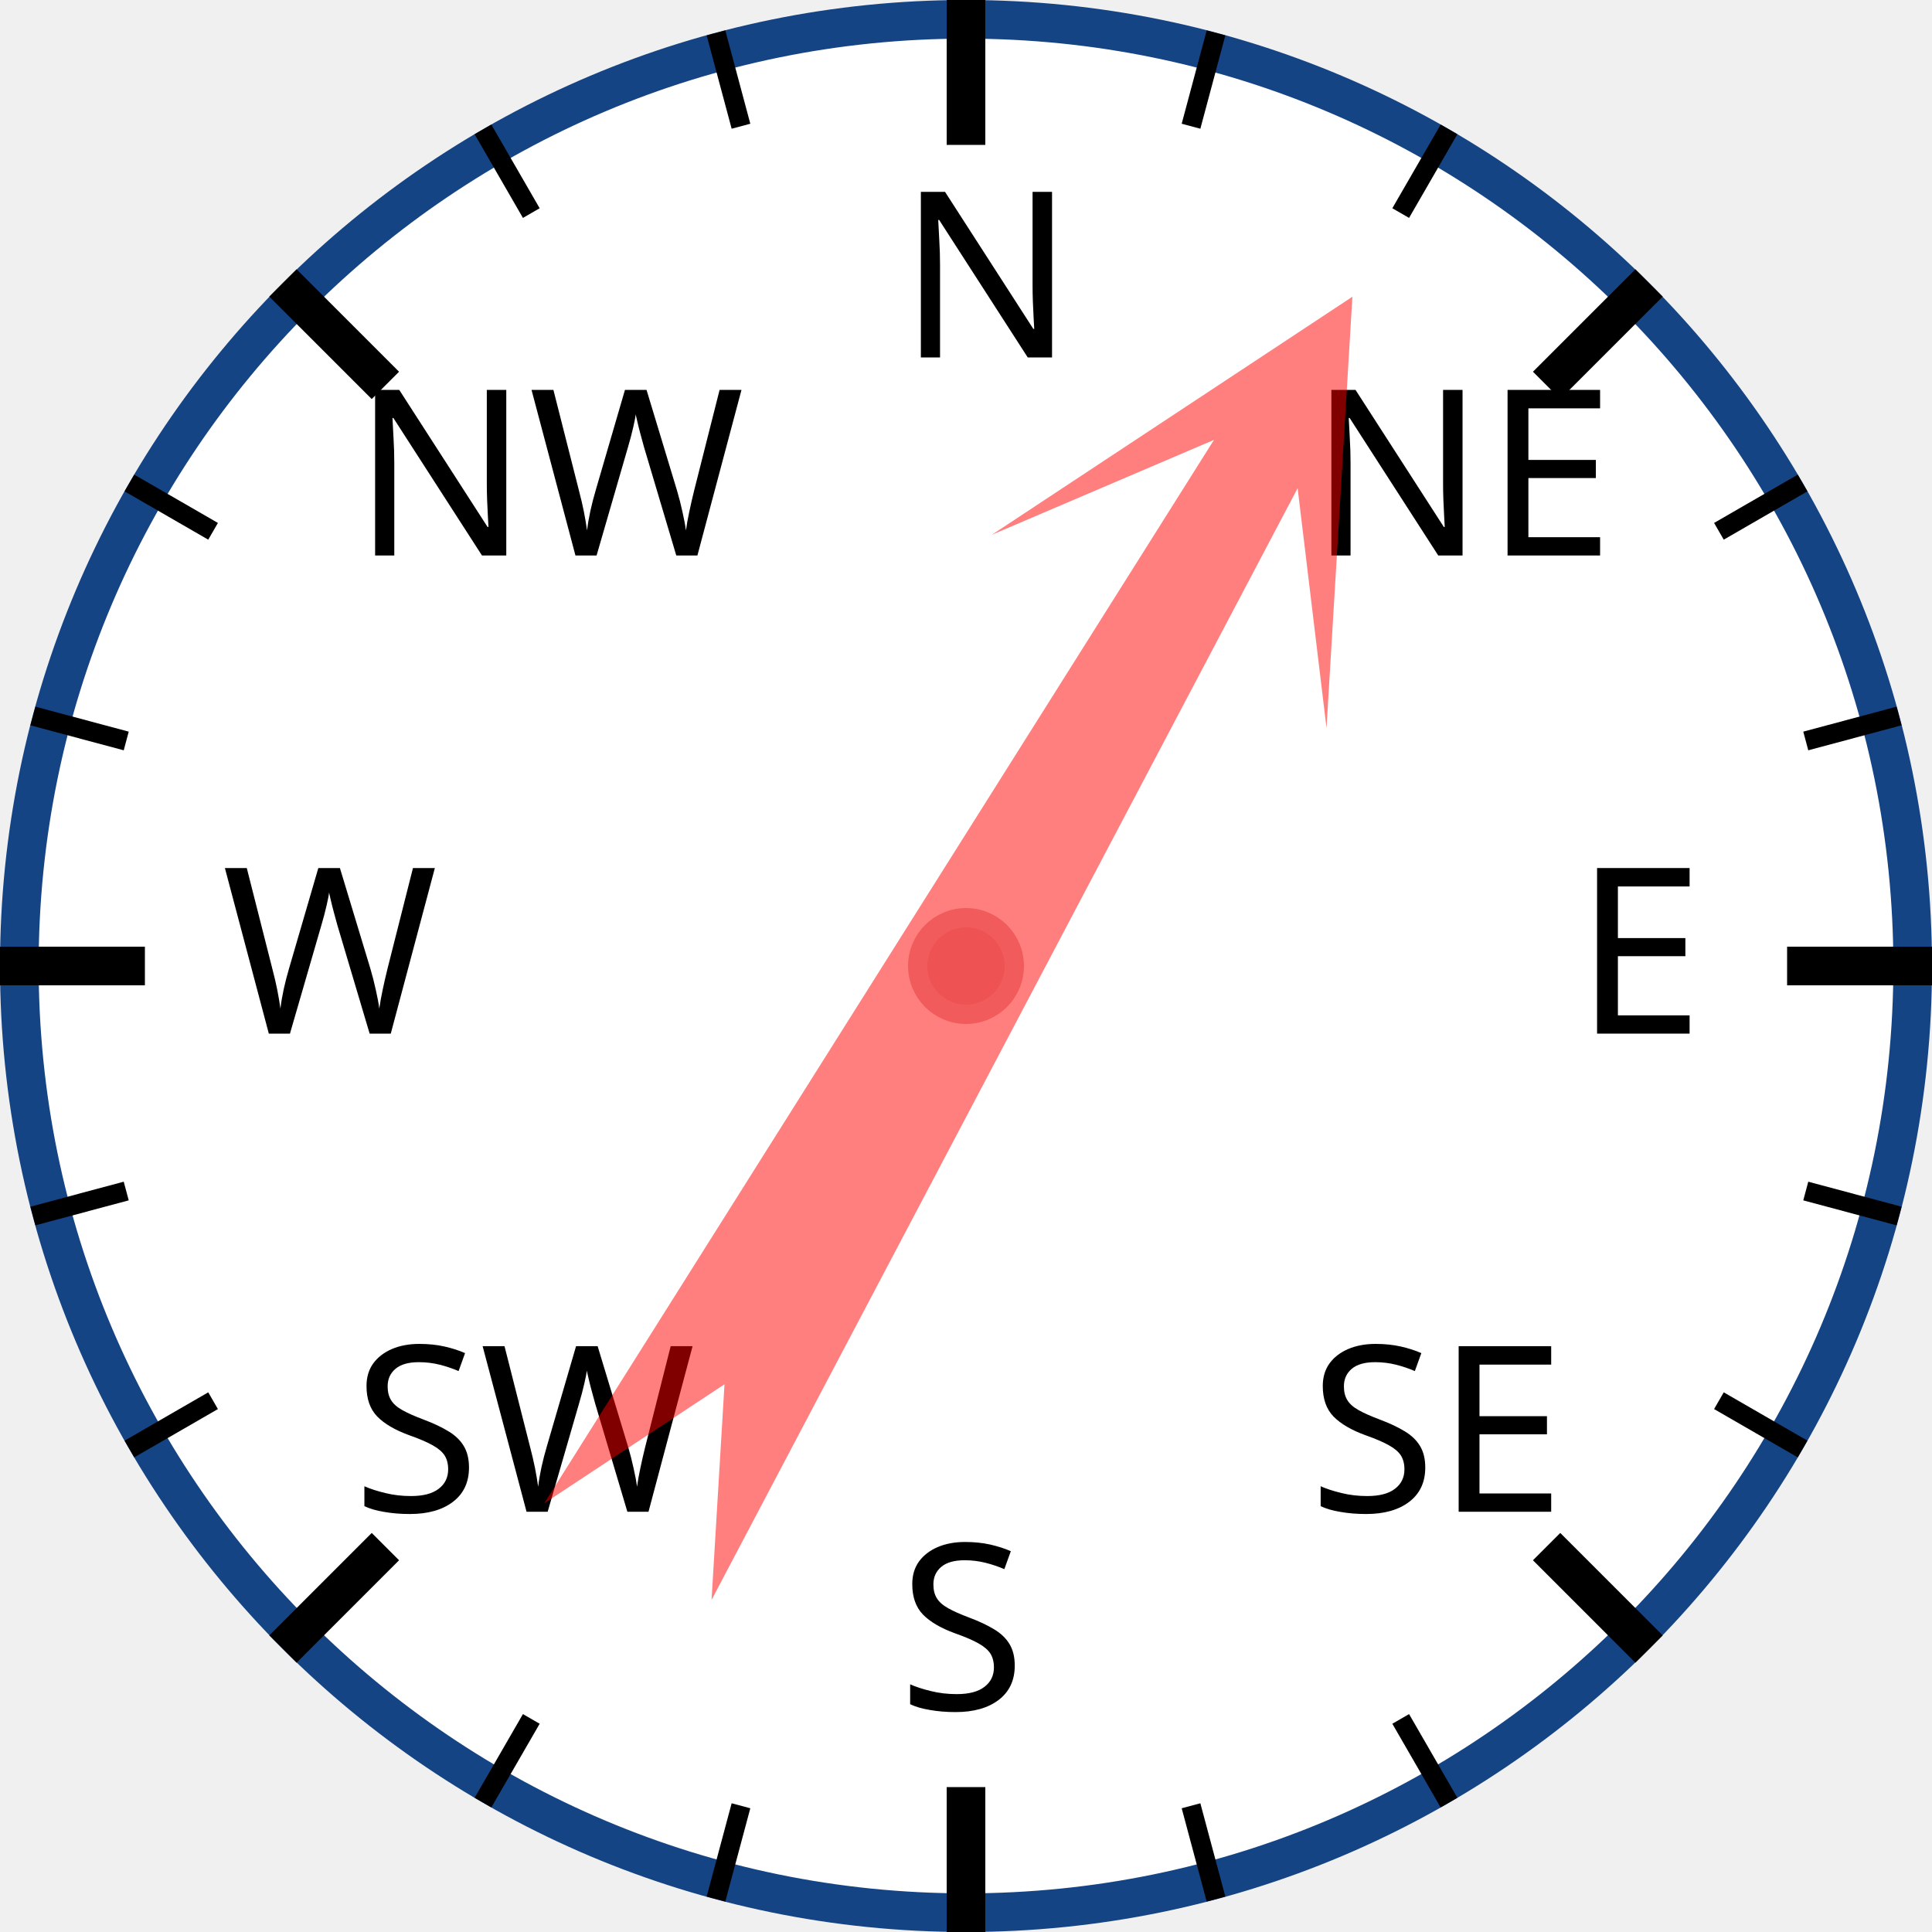
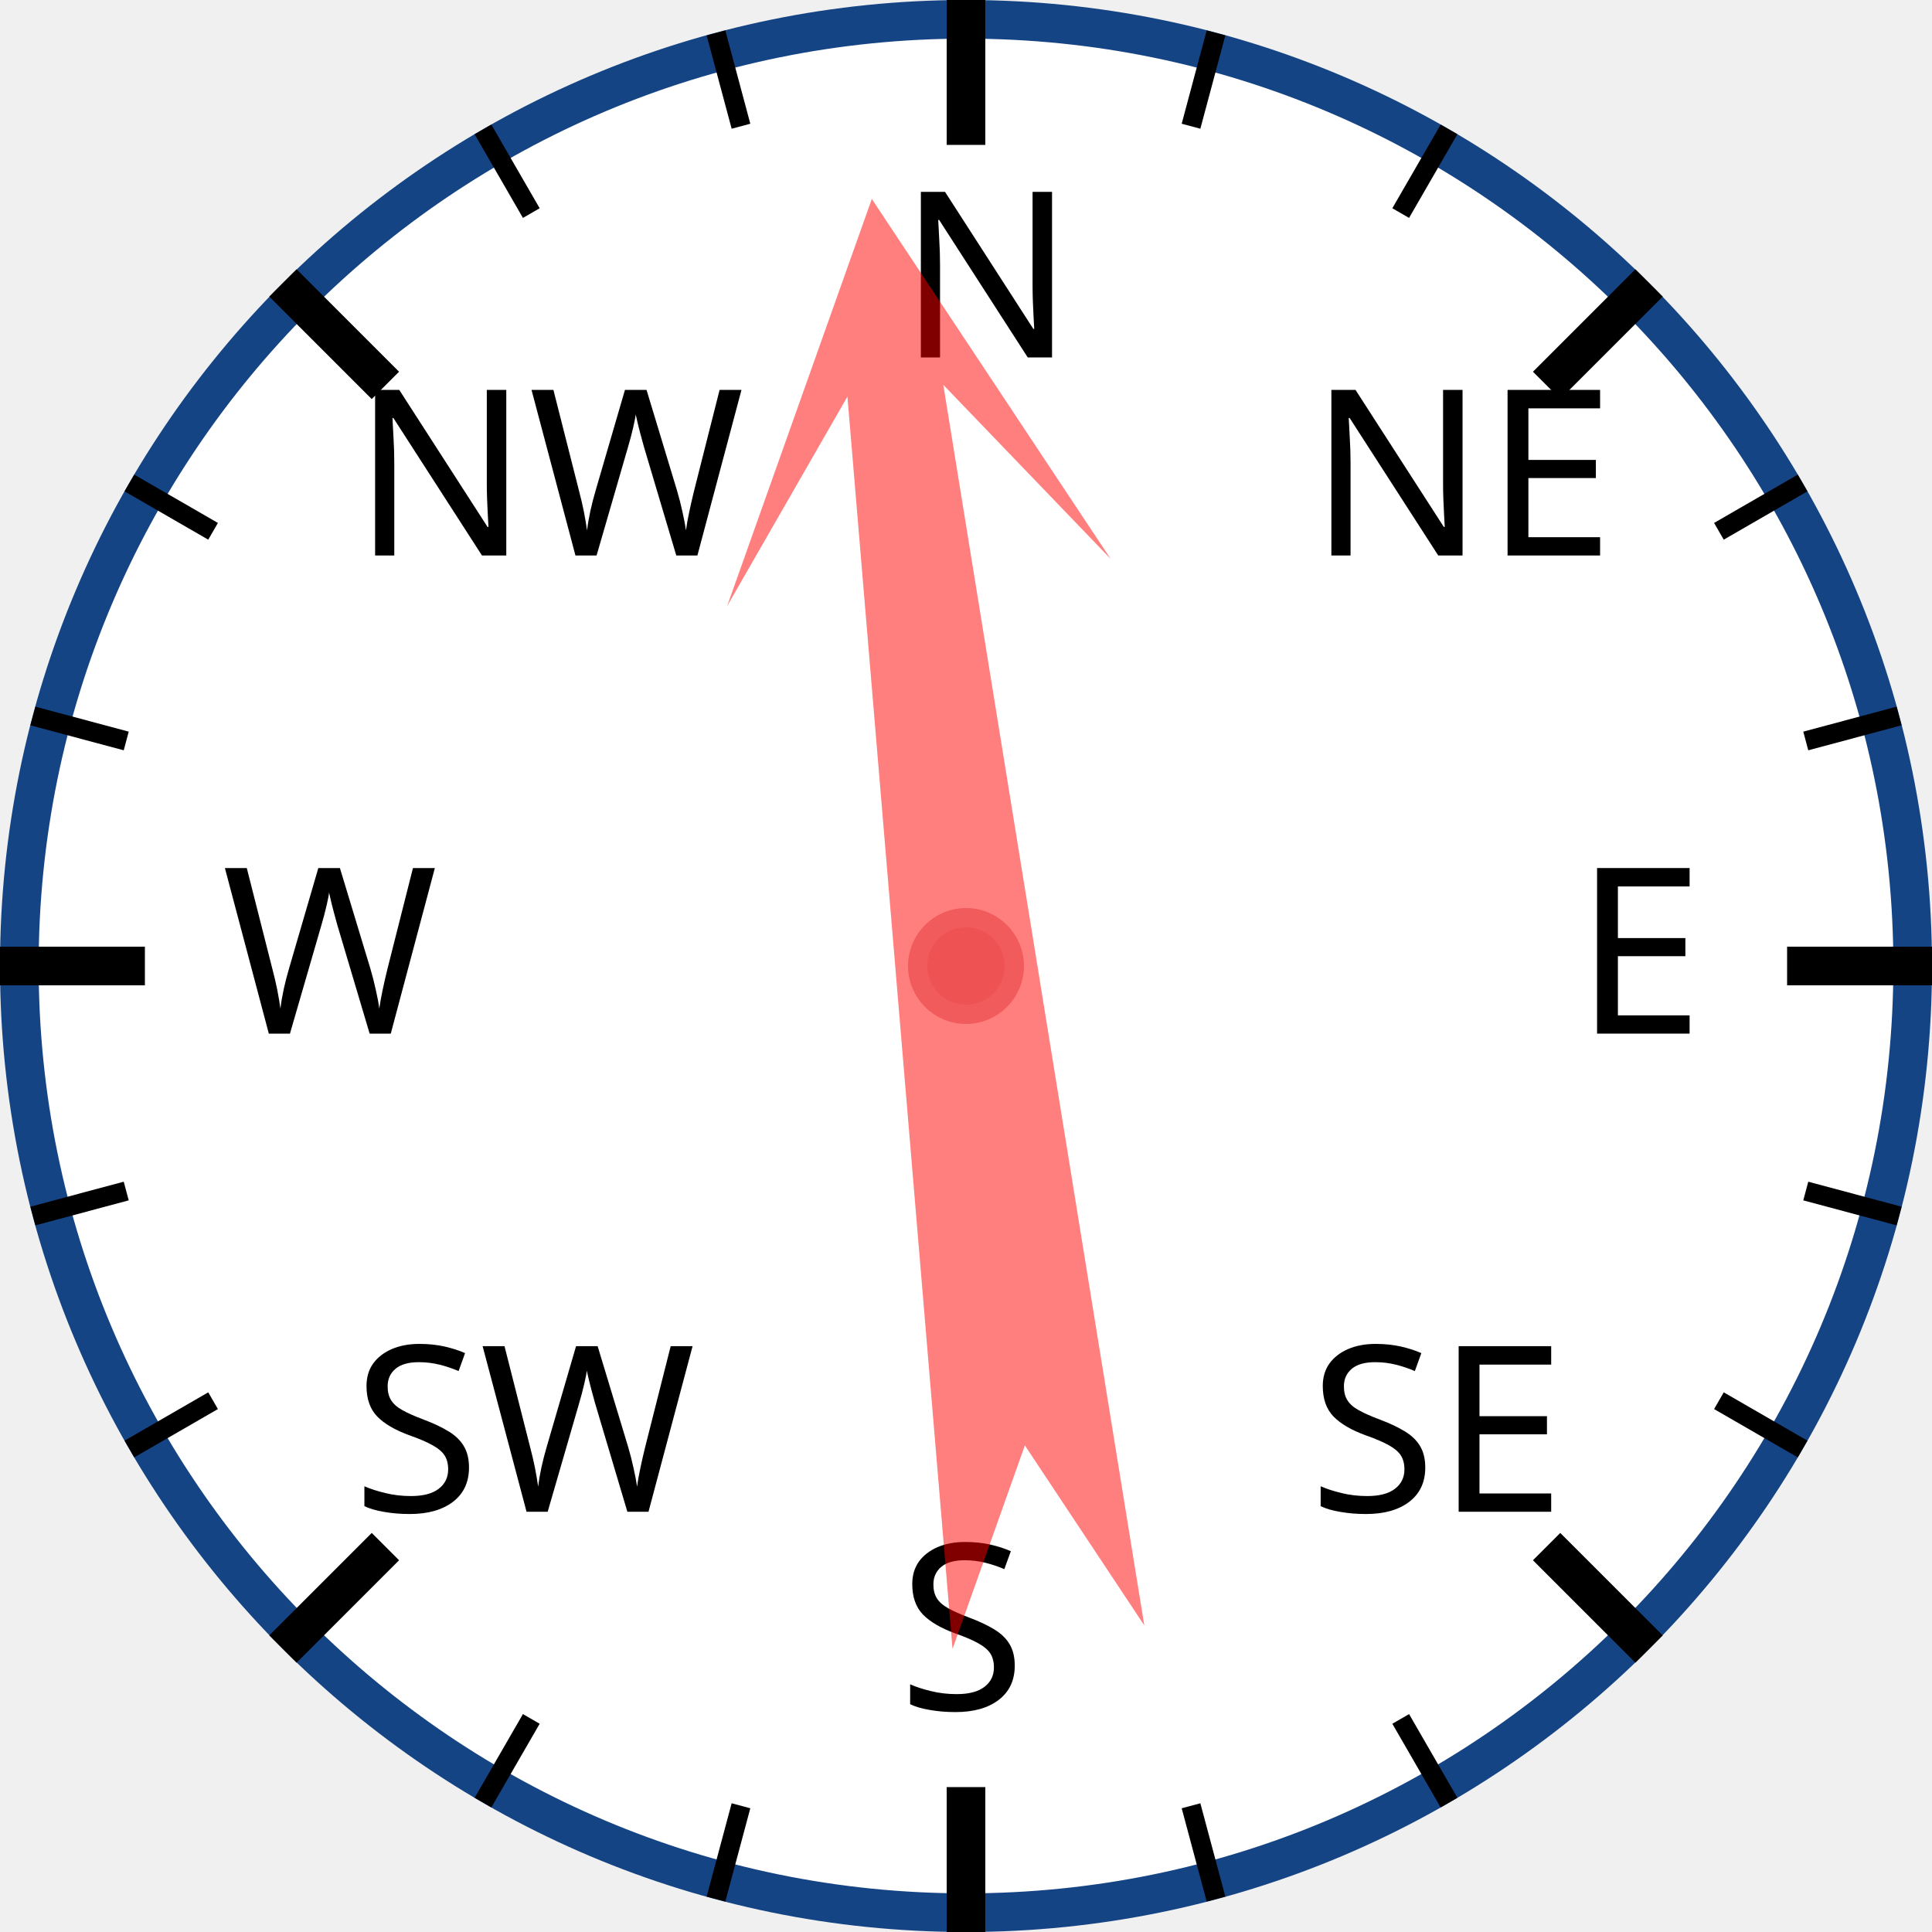
<svg xmlns="http://www.w3.org/2000/svg" width="120px" height="120px" viewBox="0 0 200 200">
  <circle cx="100" cy="100" r="98" style="fill: white; stroke: #154485; stroke-width: 4;" />
  <text x="93.0" y="37.0" style="font-family: sans-serif; font-size: 18pt;">N</text>
  <line x1="100.0" y1="0.0" x2="100.0" y2="15.0" style="stroke: black; stroke-width: 4;" />
  <line x1="74.118" y1="3.407" x2="76.706" y2="13.067" style="stroke: black; stroke-width: 2;" />
  <line x1="50" y1="13.397" x2="55" y2="22.058" style="stroke: black; stroke-width: 2;" />
  <text x="36.503" y="57.503" style="font-family: sans-serif; font-size: 18pt;">NW</text>
  <line x1="29.289" y1="29.289" x2="39.896" y2="39.896" style="stroke: black; stroke-width: 4;" />
  <line x1="13.397" y1="50" x2="22.058" y2="55" style="stroke: black; stroke-width: 2;" />
  <line x1="3.407" y1="74.118" x2="13.067" y2="76.706" style="stroke: black; stroke-width: 2;" />
  <text x="23.0" y="107.0" style="font-family: sans-serif; font-size: 18pt;">W</text>
  <line x1="0.0" y1="100.0" x2="15.0" y2="100.0" style="stroke: black; stroke-width: 4;" />
  <line x1="3.407" y1="125.882" x2="13.067" y2="123.294" style="stroke: black; stroke-width: 2;" />
  <line x1="13.397" y1="150" x2="22.058" y2="145" style="stroke: black; stroke-width: 2;" />
  <text x="36.503" y="156.497" style="font-family: sans-serif; font-size: 18pt;">SW</text>
  <line x1="29.289" y1="170.711" x2="39.896" y2="160.104" style="stroke: black; stroke-width: 4;" />
  <line x1="50" y1="186.603" x2="55" y2="177.942" style="stroke: black; stroke-width: 2;" />
  <line x1="74.118" y1="196.593" x2="76.706" y2="186.933" style="stroke: black; stroke-width: 2;" />
  <text x="93" y="177.0" style="font-family: sans-serif; font-size: 18pt;">S</text>
  <line x1="100" y1="200.0" x2="100" y2="185.0" style="stroke: black; stroke-width: 4;" />
  <line x1="125.882" y1="196.593" x2="123.294" y2="186.933" style="stroke: black; stroke-width: 2;" />
  <line x1="150.0" y1="186.603" x2="145.0" y2="177.942" style="stroke: black; stroke-width: 2;" />
  <text x="135.497" y="156.497" style="font-family: sans-serif; font-size: 18pt;">SE</text>
  <line x1="170.711" y1="170.711" x2="160.104" y2="160.104" style="stroke: black; stroke-width: 4;" />
  <line x1="186.603" y1="150" x2="177.942" y2="145" style="stroke: black; stroke-width: 2;" />
  <line x1="196.593" y1="125.882" x2="186.933" y2="123.294" style="stroke: black; stroke-width: 2;" />
  <text x="163.0" y="107" style="font-family: sans-serif; font-size: 18pt;">E</text>
  <line x1="200.0" y1="100" x2="185.0" y2="100" style="stroke: black; stroke-width: 4;" />
  <line x1="196.593" y1="74.118" x2="186.933" y2="76.706" style="stroke: black; stroke-width: 2;" />
  <line x1="186.603" y1="50" x2="177.942" y2="55" style="stroke: black; stroke-width: 2;" />
  <text x="135.497" y="57.503" style="font-family: sans-serif; font-size: 18pt;">NE</text>
  <line x1="170.711" y1="29.289" x2="160.104" y2="39.896" style="stroke: black; stroke-width: 4;" />
  <line x1="150" y1="13.397" x2="145" y2="22.058" style="stroke: black; stroke-width: 2;" />
  <line x1="125.882" y1="3.407" x2="123.294" y2="13.067" style="stroke: black; stroke-width: 2;" />
-   <polygon points="100 20 120 60 105 40 110 170 100 150 90 170 95 40 80 60" style="fill: red; fill-opacity: 0.5;" transform="rotate(30,100,100)" />
+   <polygon points="100 20 120 60 105 40 110 170 100 150 90 170 95 40 80 60" style="fill: red; fill-opacity: 0.5;" transform="rotate(353,100,100)" />
  <circle cx="100" cy="100" r="5" style="fill: #EE5252; stroke: #F25B5B; stroke-width: 2;" />
</svg>
